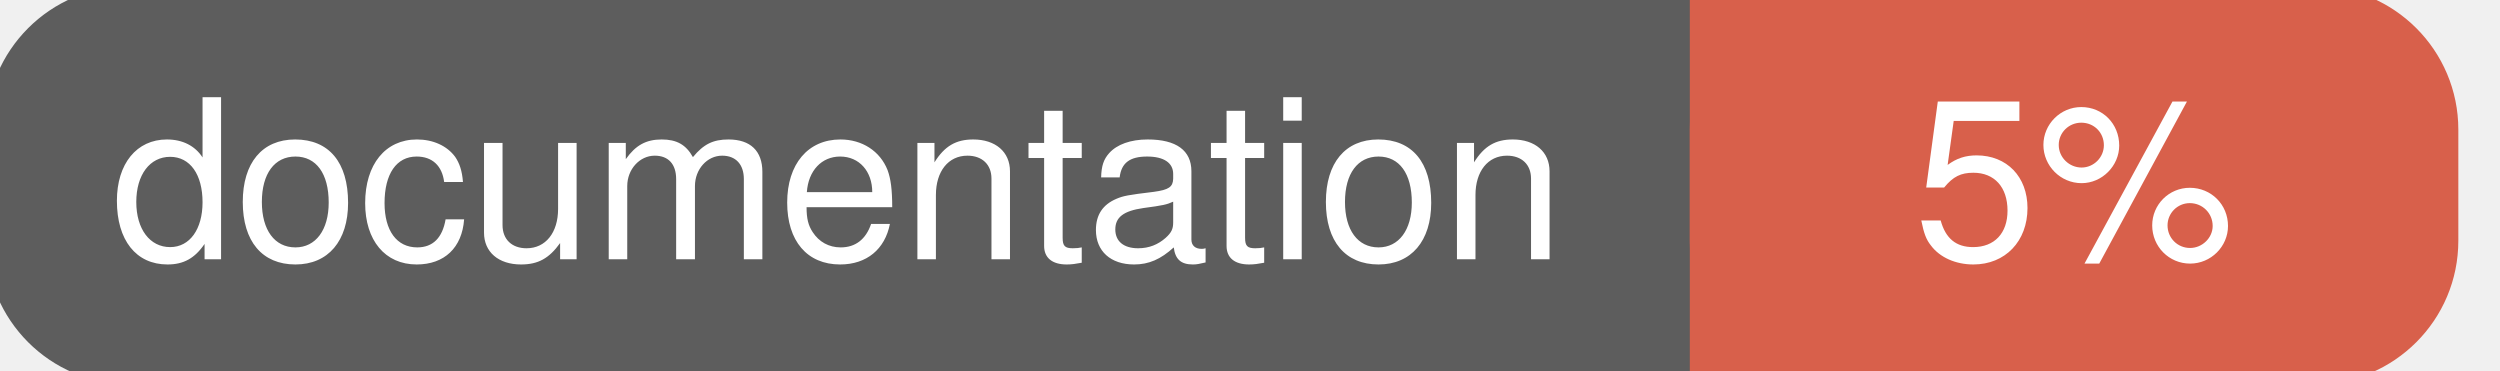
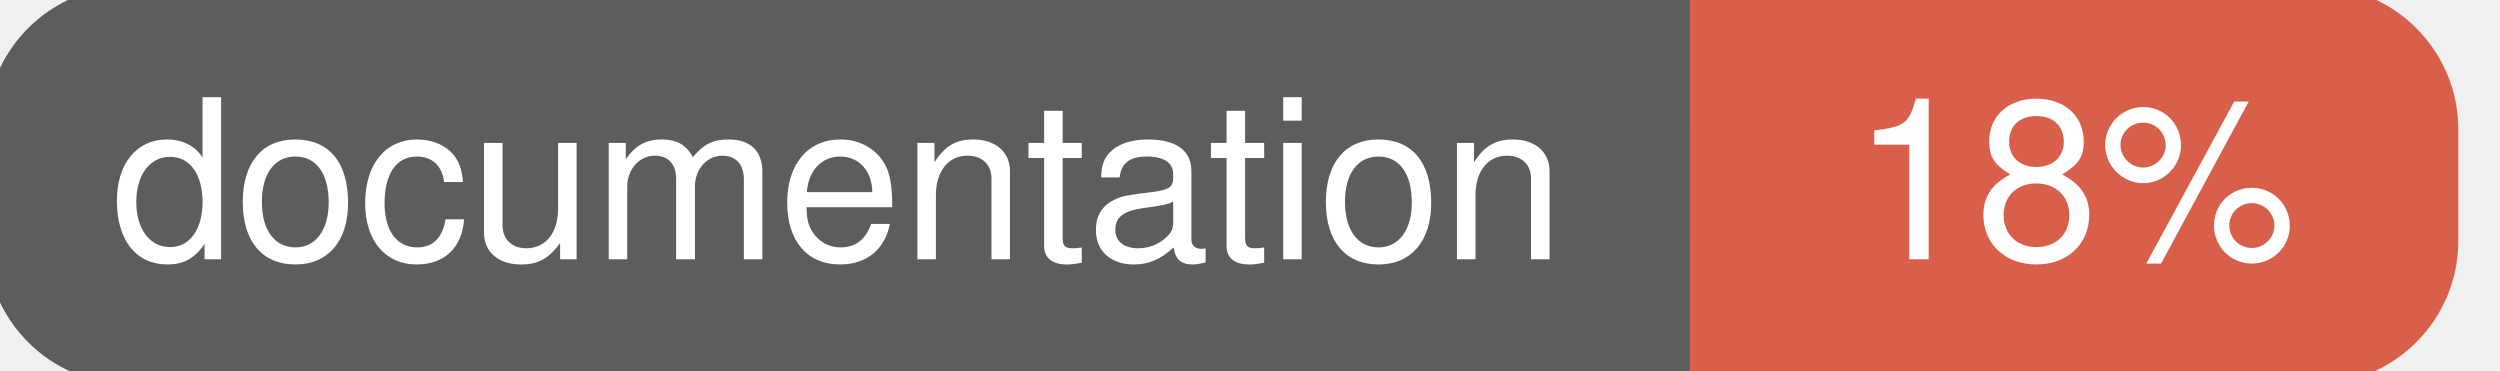
<svg xmlns="http://www.w3.org/2000/svg" width="135" height="20">
  <g>
    <rect id="svg_1" height="20" width="130" y="0" x="0" stroke-width="1.5" stroke="#5d5d5d" fill="#5d5d5d" rx="7" ry="7" />
    <rect id="svg_2" height="20" width="40" y="0" x="92" stroke-width="1.5" stroke="#d8604b" fill="#d8604b" rx="7" ry="7" />
    <rect id="svg_3" height="20" width="22" y="0" x="92" stroke-width="1.5" stroke="#d8604b" fill="#d8604b" />
    <text xml:space="preserve" text-anchor="start" font-family="Helvetica, Arial, sans-serif" font-size="12" id="svg_4" y="14" x="6" stroke-width="0" stroke="#5d5d5d" fill="#ffffff">documentation</text>
-     <text xml:space="preserve" text-anchor="middle" font-family="Helvetica, Arial, sans-serif" font-size="12" id="svg_5" y="14" x="112" stroke-width="0" stroke="#5d5d5d" fill="#ffffff" style="text-anchor: middle">5%</text>
+     <text xml:space="preserve" text-anchor="middle" font-family="Helvetica, Arial, sans-serif" font-size="12" id="svg_5" y="14" x="112" stroke-width="0" stroke="#5d5d5d" fill="#ffffff" style="text-anchor: middle">18%</text>
  </g>
</svg>
